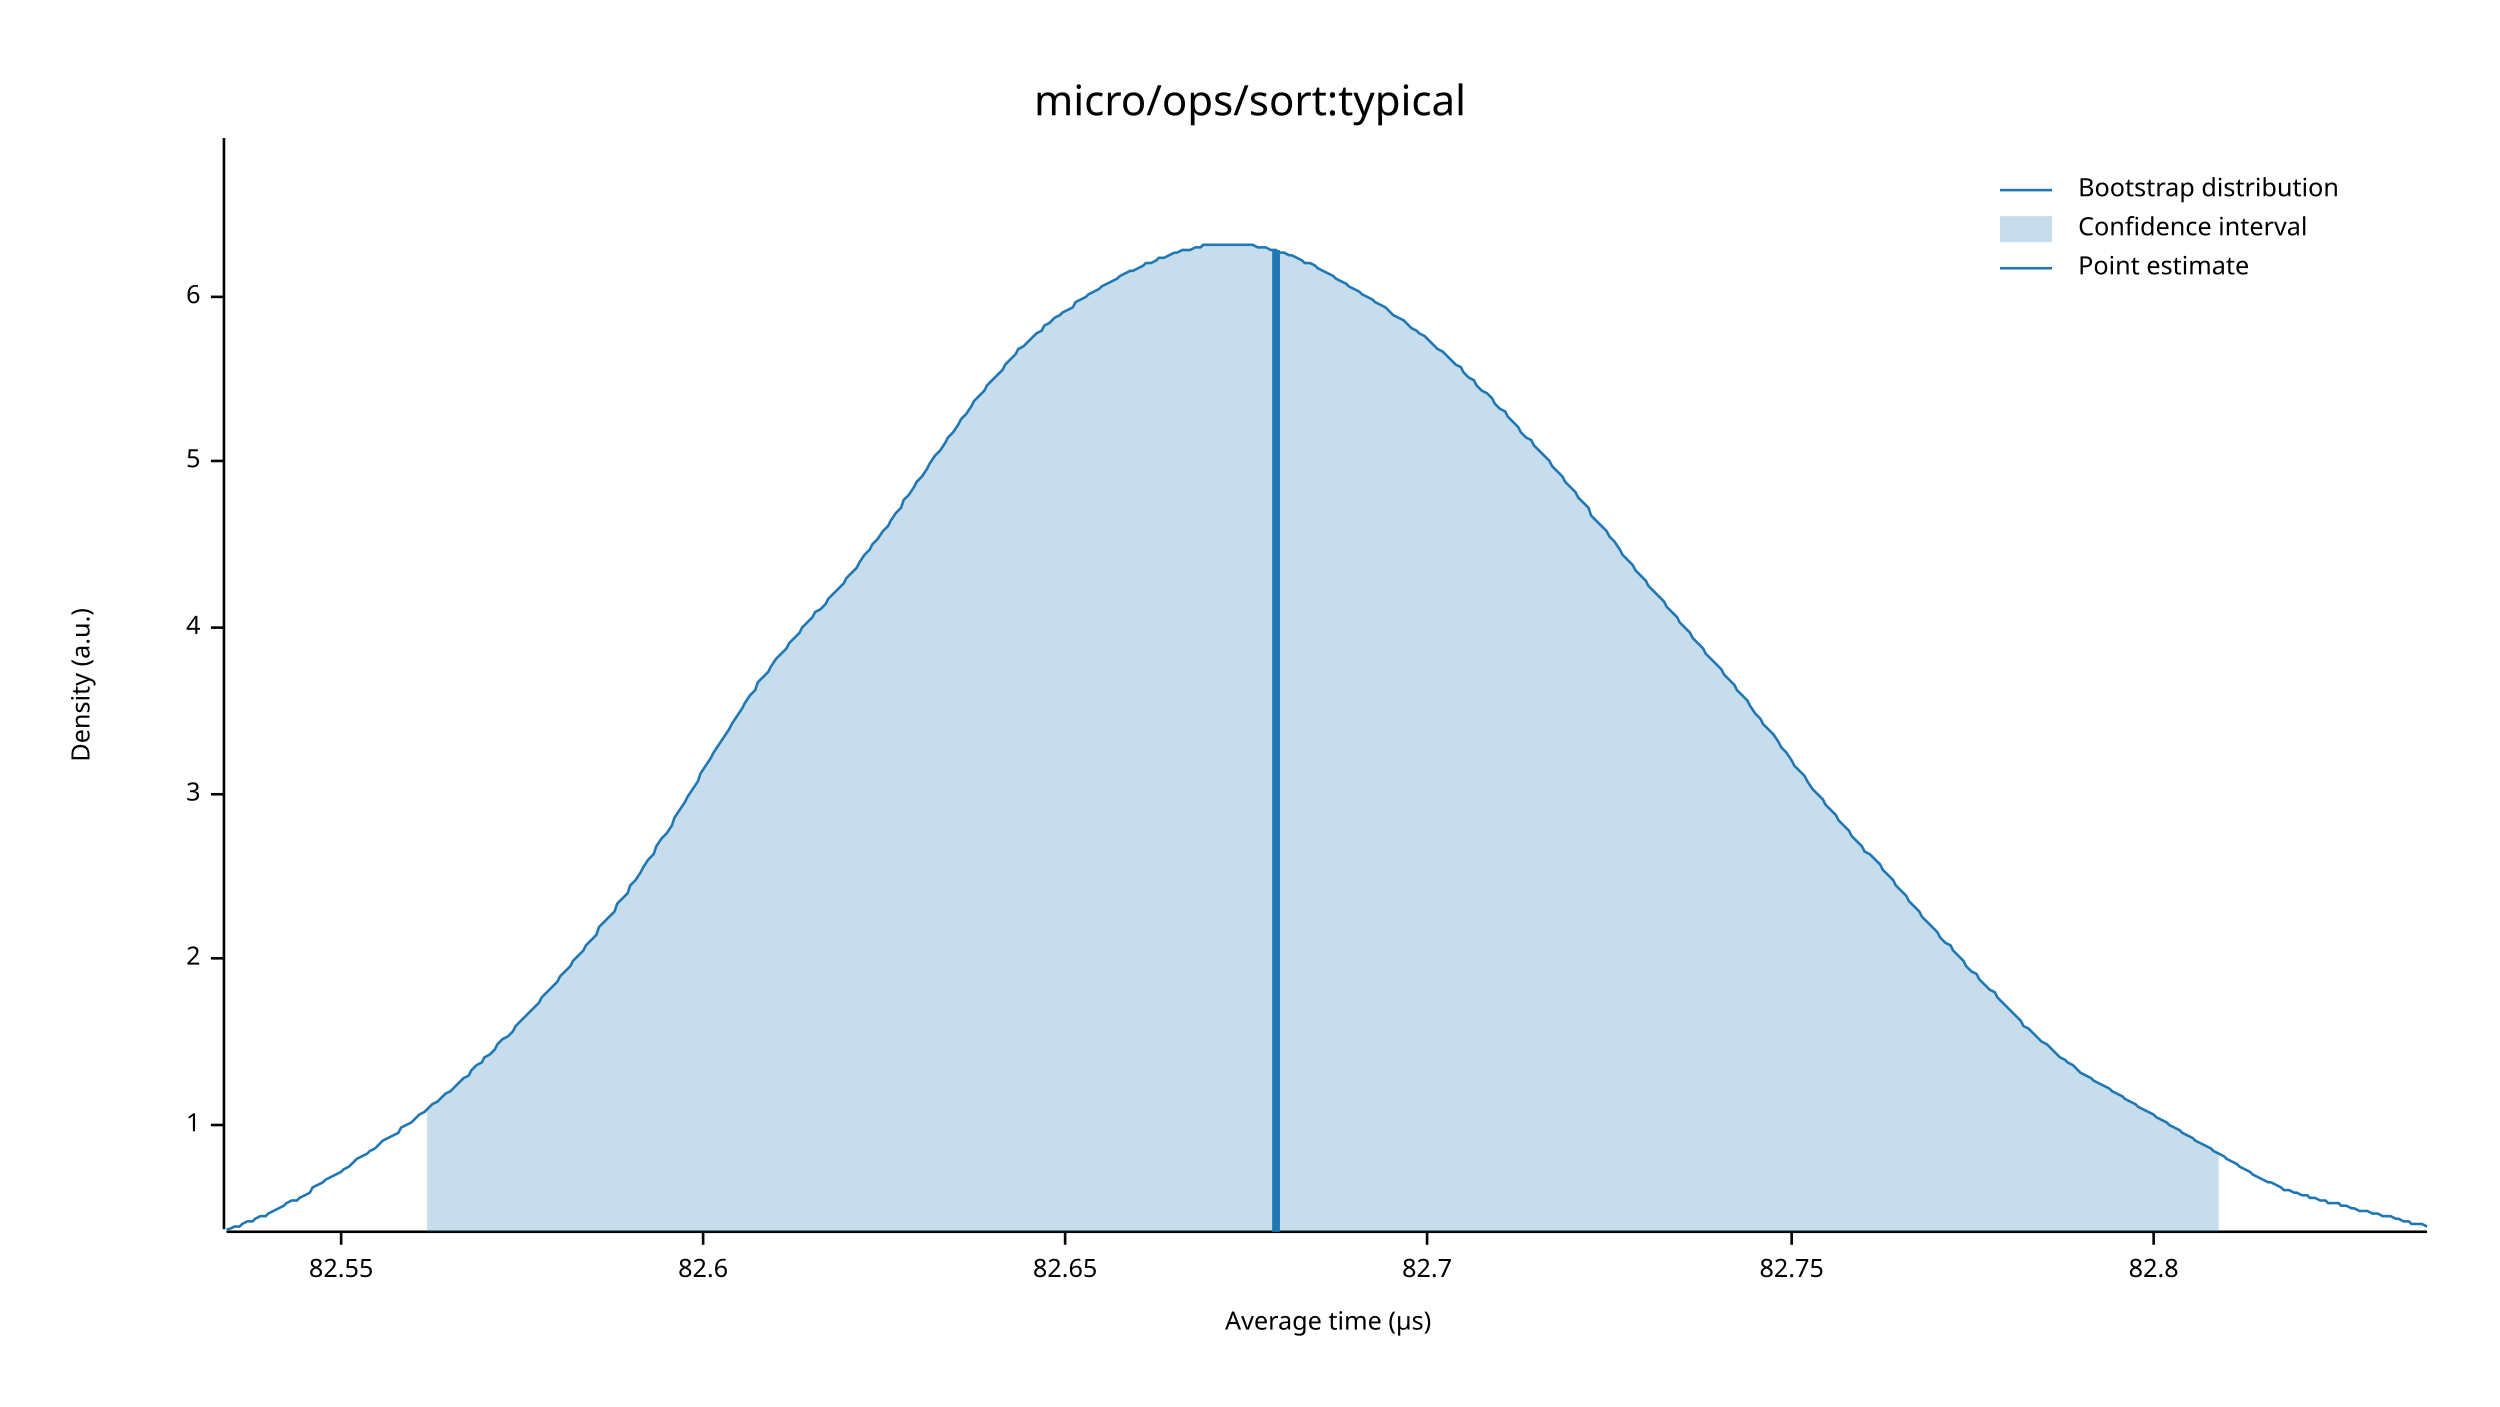
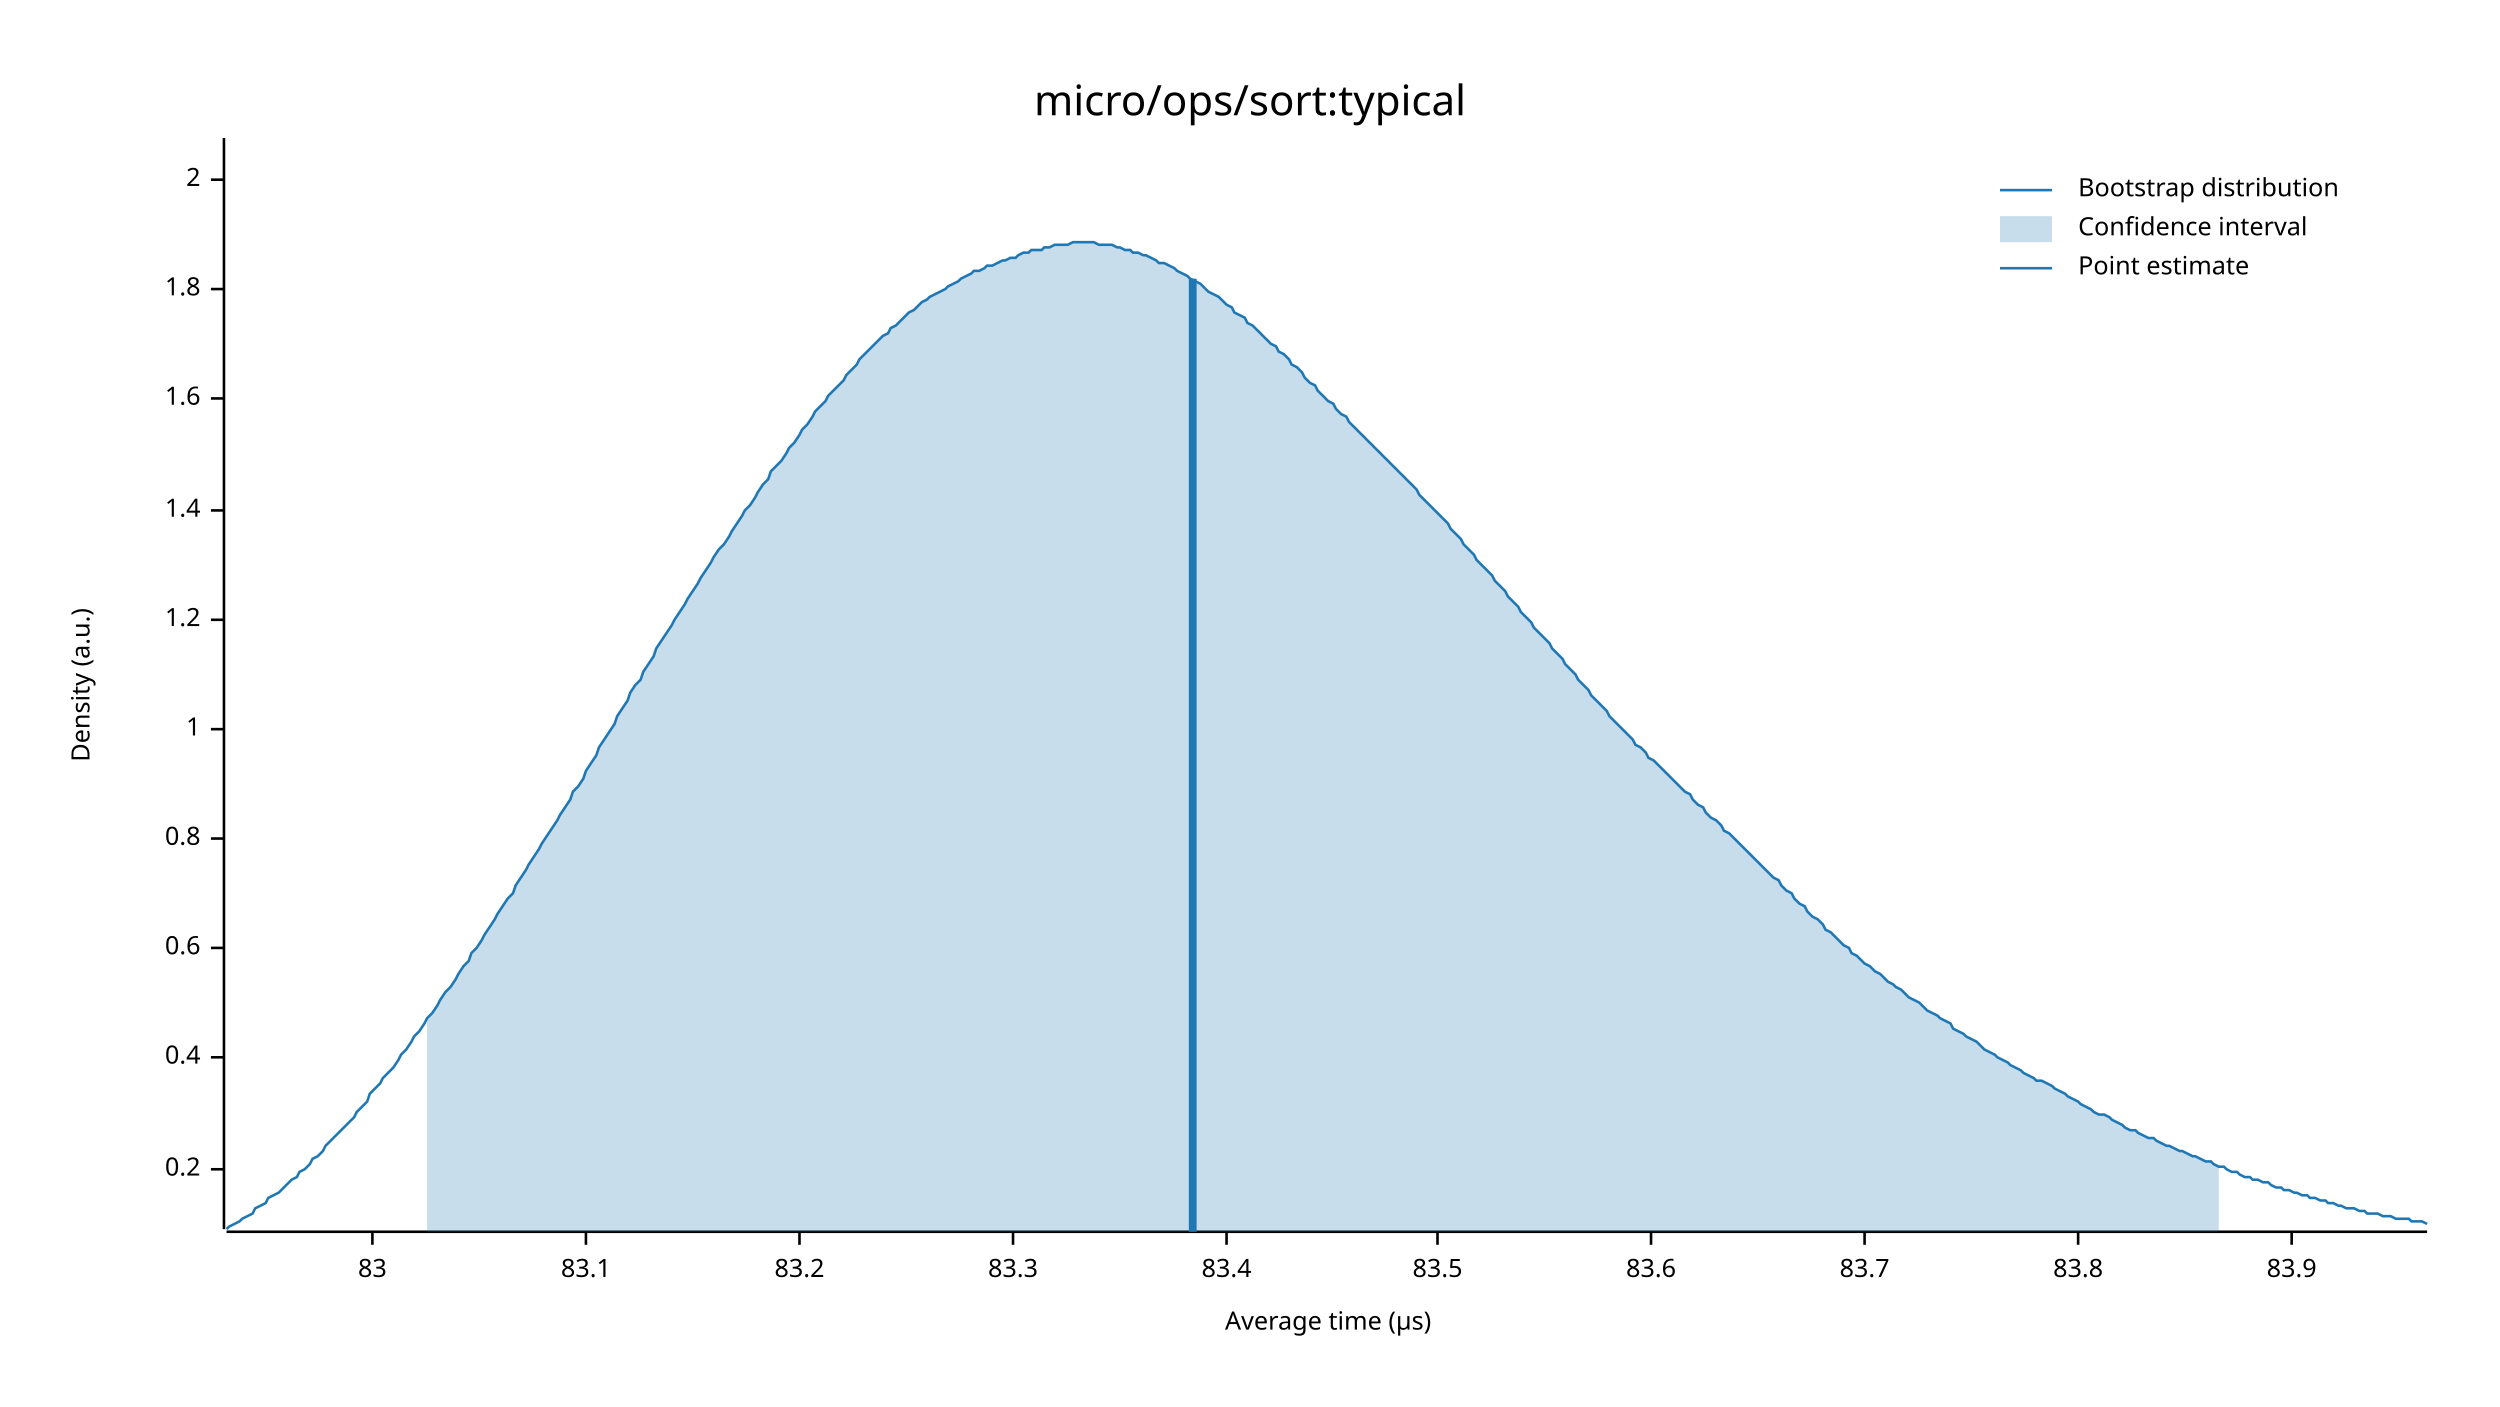
<svg xmlns="http://www.w3.org/2000/svg" width="960" height="540" viewBox="0 0 960 540">
  <text x="480" y="32" dy="0.76em" text-anchor="middle" font-family="sans-serif" font-size="16.129" opacity="1" fill="#000000">
micro/ops/sort:typical
</text>
  <text x="27" y="263" dy="0.76em" text-anchor="middle" font-family="sans-serif" font-size="9.677" opacity="1" fill="#000000" transform="rotate(270, 27, 263)">
Density (a.u.)
</text>
  <text x="510" y="513" dy="-0.5ex" text-anchor="middle" font-family="sans-serif" font-size="9.677" opacity="1" fill="#000000">
Average time (µs)
</text>
  <polyline fill="none" opacity="1" stroke="#000000" stroke-width="1" points="86,53 86,472 " />
-   <text x="77" y="432" dy="0.5ex" text-anchor="end" font-family="sans-serif" font-size="9.677" opacity="1" fill="#000000">
+   <text x="77" y="449" dy="0.5ex" text-anchor="end" font-family="sans-serif" font-size="9.677" opacity="1" fill="#000000">
+ 0.2
+ </text>
+   <polyline fill="none" opacity="1" stroke="#000000" stroke-width="1" points="81,449 86,449 " />
+   <text x="77" y="406" dy="0.5ex" text-anchor="end" font-family="sans-serif" font-size="9.677" opacity="1" fill="#000000">
+ 0.4
+ </text>
+   <polyline fill="none" opacity="1" stroke="#000000" stroke-width="1" points="81,406 86,406 " />
+   <text x="77" y="364" dy="0.5ex" text-anchor="end" font-family="sans-serif" font-size="9.677" opacity="1" fill="#000000">
+ 0.6
+ </text>
+   <polyline fill="none" opacity="1" stroke="#000000" stroke-width="1" points="81,364 86,364 " />
+   <text x="77" y="322" dy="0.5ex" text-anchor="end" font-family="sans-serif" font-size="9.677" opacity="1" fill="#000000">
+ 0.8
+ </text>
+   <polyline fill="none" opacity="1" stroke="#000000" stroke-width="1" points="81,322 86,322 " />
+   <text x="77" y="280" dy="0.5ex" text-anchor="end" font-family="sans-serif" font-size="9.677" opacity="1" fill="#000000">
1
</text>
-   <polyline fill="none" opacity="1" stroke="#000000" stroke-width="1" points="81,432 86,432 " />
-   <text x="77" y="368" dy="0.5ex" text-anchor="end" font-family="sans-serif" font-size="9.677" opacity="1" fill="#000000">
+   <polyline fill="none" opacity="1" stroke="#000000" stroke-width="1" points="81,280 86,280 " />
+   <text x="77" y="238" dy="0.5ex" text-anchor="end" font-family="sans-serif" font-size="9.677" opacity="1" fill="#000000">
+ 1.2
+ </text>
+   <polyline fill="none" opacity="1" stroke="#000000" stroke-width="1" points="81,238 86,238 " />
+   <text x="77" y="196" dy="0.5ex" text-anchor="end" font-family="sans-serif" font-size="9.677" opacity="1" fill="#000000">
+ 1.4
+ </text>
+   <polyline fill="none" opacity="1" stroke="#000000" stroke-width="1" points="81,196 86,196 " />
+   <text x="77" y="153" dy="0.5ex" text-anchor="end" font-family="sans-serif" font-size="9.677" opacity="1" fill="#000000">
+ 1.6
+ </text>
+   <polyline fill="none" opacity="1" stroke="#000000" stroke-width="1" points="81,153 86,153 " />
+   <text x="77" y="111" dy="0.5ex" text-anchor="end" font-family="sans-serif" font-size="9.677" opacity="1" fill="#000000">
+ 1.8
+ </text>
+   <polyline fill="none" opacity="1" stroke="#000000" stroke-width="1" points="81,111 86,111 " />
+   <text x="77" y="69" dy="0.5ex" text-anchor="end" font-family="sans-serif" font-size="9.677" opacity="1" fill="#000000">
2
</text>
-   <polyline fill="none" opacity="1" stroke="#000000" stroke-width="1" points="81,368 86,368 " />
-   <text x="77" y="305" dy="0.5ex" text-anchor="end" font-family="sans-serif" font-size="9.677" opacity="1" fill="#000000">
- 3
+   <polyline fill="none" opacity="1" stroke="#000000" stroke-width="1" points="81,69 86,69 " />
+   <polyline fill="none" opacity="1" stroke="#000000" stroke-width="1" points="87,473 932,473 " />
+   <text x="143" y="483" dy="0.76em" text-anchor="middle" font-family="sans-serif" font-size="9.677" opacity="1" fill="#000000">
+ 83
</text>
-   <polyline fill="none" opacity="1" stroke="#000000" stroke-width="1" points="81,305 86,305 " />
-   <text x="77" y="241" dy="0.5ex" text-anchor="end" font-family="sans-serif" font-size="9.677" opacity="1" fill="#000000">
- 4
+   <polyline fill="none" opacity="1" stroke="#000000" stroke-width="1" points="143,473 143,478 " />
+   <text x="225" y="483" dy="0.76em" text-anchor="middle" font-family="sans-serif" font-size="9.677" opacity="1" fill="#000000">
+ 83.1
</text>
-   <polyline fill="none" opacity="1" stroke="#000000" stroke-width="1" points="81,241 86,241 " />
-   <text x="77" y="177" dy="0.5ex" text-anchor="end" font-family="sans-serif" font-size="9.677" opacity="1" fill="#000000">
- 5
+   <polyline fill="none" opacity="1" stroke="#000000" stroke-width="1" points="225,473 225,478 " />
+   <text x="307" y="483" dy="0.76em" text-anchor="middle" font-family="sans-serif" font-size="9.677" opacity="1" fill="#000000">
+ 83.2
</text>
-   <polyline fill="none" opacity="1" stroke="#000000" stroke-width="1" points="81,177 86,177 " />
-   <text x="77" y="114" dy="0.5ex" text-anchor="end" font-family="sans-serif" font-size="9.677" opacity="1" fill="#000000">
- 6
+   <polyline fill="none" opacity="1" stroke="#000000" stroke-width="1" points="307,473 307,478 " />
+   <text x="389" y="483" dy="0.76em" text-anchor="middle" font-family="sans-serif" font-size="9.677" opacity="1" fill="#000000">
+ 83.3
</text>
-   <polyline fill="none" opacity="1" stroke="#000000" stroke-width="1" points="81,114 86,114 " />
-   <polyline fill="none" opacity="1" stroke="#000000" stroke-width="1" points="87,473 932,473 " />
-   <text x="131" y="483" dy="0.76em" text-anchor="middle" font-family="sans-serif" font-size="9.677" opacity="1" fill="#000000">
- 82.55
+   <polyline fill="none" opacity="1" stroke="#000000" stroke-width="1" points="389,473 389,478 " />
+   <text x="471" y="483" dy="0.76em" text-anchor="middle" font-family="sans-serif" font-size="9.677" opacity="1" fill="#000000">
+ 83.4
</text>
-   <polyline fill="none" opacity="1" stroke="#000000" stroke-width="1" points="131,473 131,478 " />
-   <text x="270" y="483" dy="0.76em" text-anchor="middle" font-family="sans-serif" font-size="9.677" opacity="1" fill="#000000">
- 82.6
+   <polyline fill="none" opacity="1" stroke="#000000" stroke-width="1" points="471,473 471,478 " />
+   <text x="552" y="483" dy="0.76em" text-anchor="middle" font-family="sans-serif" font-size="9.677" opacity="1" fill="#000000">
+ 83.5
</text>
-   <polyline fill="none" opacity="1" stroke="#000000" stroke-width="1" points="270,473 270,478 " />
-   <text x="409" y="483" dy="0.76em" text-anchor="middle" font-family="sans-serif" font-size="9.677" opacity="1" fill="#000000">
- 82.65
+   <polyline fill="none" opacity="1" stroke="#000000" stroke-width="1" points="552,473 552,478 " />
+   <text x="634" y="483" dy="0.76em" text-anchor="middle" font-family="sans-serif" font-size="9.677" opacity="1" fill="#000000">
+ 83.6
</text>
-   <polyline fill="none" opacity="1" stroke="#000000" stroke-width="1" points="409,473 409,478 " />
-   <text x="548" y="483" dy="0.76em" text-anchor="middle" font-family="sans-serif" font-size="9.677" opacity="1" fill="#000000">
- 82.7
+   <polyline fill="none" opacity="1" stroke="#000000" stroke-width="1" points="634,473 634,478 " />
+   <text x="716" y="483" dy="0.76em" text-anchor="middle" font-family="sans-serif" font-size="9.677" opacity="1" fill="#000000">
+ 83.7
</text>
-   <polyline fill="none" opacity="1" stroke="#000000" stroke-width="1" points="548,473 548,478 " />
-   <text x="688" y="483" dy="0.76em" text-anchor="middle" font-family="sans-serif" font-size="9.677" opacity="1" fill="#000000">
- 82.75
+   <polyline fill="none" opacity="1" stroke="#000000" stroke-width="1" points="716,473 716,478 " />
+   <text x="798" y="483" dy="0.76em" text-anchor="middle" font-family="sans-serif" font-size="9.677" opacity="1" fill="#000000">
+ 83.8
</text>
-   <polyline fill="none" opacity="1" stroke="#000000" stroke-width="1" points="688,473 688,478 " />
-   <text x="827" y="483" dy="0.76em" text-anchor="middle" font-family="sans-serif" font-size="9.677" opacity="1" fill="#000000">
- 82.8
+   <polyline fill="none" opacity="1" stroke="#000000" stroke-width="1" points="798,473 798,478 " />
+   <text x="880" y="483" dy="0.76em" text-anchor="middle" font-family="sans-serif" font-size="9.677" opacity="1" fill="#000000">
+ 83.9
</text>
-   <polyline fill="none" opacity="1" stroke="#000000" stroke-width="1" points="827,473 827,478 " />
-   <polyline fill="none" opacity="1" stroke="#1F78B4" stroke-width="1" points="87,472 88,472 90,471 92,471 93,470 95,469 97,469 98,468 100,467 102,467 103,466 105,465 107,464 109,463 110,462 112,461 114,461 115,460 117,459 119,458 120,456 122,455 124,454 125,453 127,452 129,451 131,450 132,449 134,448 136,446 137,445 139,444 141,443 142,442 144,441 146,439 147,438 149,437 151,436 153,435 154,433 156,432 158,431 159,430 161,428 163,427 164,426 166,424 168,423 169,422 171,420 173,419 175,417 176,416 178,414 180,413 181,411 183,409 185,408 186,406 188,405 190,403 191,401 193,399 195,398 197,396 198,394 200,392 202,390 203,389 205,387 207,385 208,383 210,381 212,379 214,377 215,375 217,373 219,371 220,369 222,367 224,365 225,363 227,361 229,359 230,356 232,354 234,352 236,350 237,347 239,345 241,343 242,340 244,338 246,335 247,333 249,330 251,328 252,325 254,322 256,320 258,317 259,314 261,311 263,308 264,306 266,303 268,300 269,297 271,294 273,291 274,289 276,286 278,283 280,280 281,278 283,275 285,272 286,270 288,267 290,265 291,262 293,260 295,258 296,256 298,253 300,251 302,249 303,247 305,245 307,243 308,241 310,239 312,237 313,235 315,234 317,232 318,230 320,228 322,226 324,224 325,222 327,220 329,218 330,216 332,213 334,211 335,209 337,207 339,204 341,202 342,200 344,197 346,195 347,192 349,190 351,187 352,185 354,183 356,180 357,178 359,175 361,173 363,170 364,168 366,166 368,163 369,161 371,159 373,156 374,154 376,152 378,150 379,148 381,146 383,144 385,142 386,140 388,138 390,136 391,134 393,133 395,131 396,130 398,128 400,127 401,125 403,124 405,122 407,121 408,120 410,119 412,118 413,116 415,115 417,114 418,113 420,112 422,111 423,110 425,109 427,108 429,107 430,106 432,105 434,104 435,104 437,103 439,102 440,101 442,101 444,100 445,99 447,99 449,98 451,97 452,97 454,96 456,96 457,96 459,95 461,95 462,94 464,94 466,94 468,94 469,94 471,94 473,94 474,94 476,94 478,94 479,94 481,94 483,95 484,95 486,95 488,96 490,96 491,97 493,97 495,98 496,98 498,99 500,100 501,101 503,101 505,102 506,103 508,104 510,105 512,106 513,107 515,108 517,109 518,110 520,111 522,112 523,113 525,114 527,115 528,116 530,117 532,118 534,120 535,121 537,122 539,123 540,124 542,126 544,127 545,128 547,129 549,131 550,132 552,134 554,135 556,137 557,138 559,140 561,141 562,143 564,145 566,146 567,148 569,150 571,151 573,153 574,155 576,157 578,158 579,160 581,162 583,164 584,166 586,168 588,169 589,171 591,173 593,175 595,177 596,179 598,181 600,183 601,185 603,187 605,189 606,191 608,193 610,195 611,198 613,200 615,202 617,204 618,206 620,208 622,211 623,213 625,215 627,217 628,219 630,221 632,223 633,225 635,227 637,229 639,231 640,233 642,235 644,237 645,239 647,241 649,243 650,245 652,247 654,249 655,251 657,253 659,255 661,257 662,259 664,261 666,263 667,265 669,267 671,269 672,271 674,274 676,276 677,278 679,280 681,282 683,285 684,287 686,289 688,292 689,294 691,296 693,298 694,300 696,303 698,305 700,307 701,309 703,311 705,313 706,315 708,317 710,319 711,321 713,323 715,325 716,327 718,328 720,330 722,332 723,334 725,336 727,338 728,340 730,342 732,344 733,346 735,348 737,350 738,352 740,354 742,356 744,358 745,360 747,362 749,363 750,365 752,367 754,369 755,371 757,373 759,374 760,376 762,378 764,380 766,381 767,383 769,385 771,387 772,388 774,390 776,392 777,394 779,395 781,397 782,398 784,400 786,401 788,403 789,404 791,406 793,407 794,408 796,409 798,411 799,412 801,413 803,414 804,415 806,416 808,417 810,418 811,419 813,420 815,421 816,422 818,423 820,424 821,425 823,426 825,427 827,428 828,429 830,430 832,431 833,432 835,433 837,434 838,435 840,436 842,437 843,438 845,439 847,440 849,441 850,442 852,443 854,444 855,445 857,446 859,447 860,448 862,449 864,450 865,451 867,452 869,453 871,454 872,454 874,455 876,456 877,457 879,457 881,458 882,458 884,459 886,459 887,460 889,460 891,461 893,461 894,462 896,462 898,462 899,463 901,463 903,464 904,464 906,465 908,465 909,465 911,466 913,466 915,467 916,467 918,467 920,468 921,468 923,469 925,469 926,470 928,470 930,470 932,471 " />
-   <polygon opacity="0.25" fill="#1F78B4" points="164,426 166,424 168,423 169,422 171,420 173,419 175,417 176,416 178,414 180,413 181,411 183,409 185,408 186,406 188,405 190,403 191,401 193,399 195,398 197,396 198,394 200,392 202,390 203,389 205,387 207,385 208,383 210,381 212,379 214,377 215,375 217,373 219,371 220,369 222,367 224,365 225,363 227,361 229,359 230,356 232,354 234,352 236,350 237,347 239,345 241,343 242,340 244,338 246,335 247,333 249,330 251,328 252,325 254,322 256,320 258,317 259,314 261,311 263,308 264,306 266,303 268,300 269,297 271,294 273,291 274,289 276,286 278,283 280,280 281,278 283,275 285,272 286,270 288,267 290,265 291,262 293,260 295,258 296,256 298,253 300,251 302,249 303,247 305,245 307,243 308,241 310,239 312,237 313,235 315,234 317,232 318,230 320,228 322,226 324,224 325,222 327,220 329,218 330,216 332,213 334,211 335,209 337,207 339,204 341,202 342,200 344,197 346,195 347,192 349,190 351,187 352,185 354,183 356,180 357,178 359,175 361,173 363,170 364,168 366,166 368,163 369,161 371,159 373,156 374,154 376,152 378,150 379,148 381,146 383,144 385,142 386,140 388,138 390,136 391,134 393,133 395,131 396,130 398,128 400,127 401,125 403,124 405,122 407,121 408,120 410,119 412,118 413,116 415,115 417,114 418,113 420,112 422,111 423,110 425,109 427,108 429,107 430,106 432,105 434,104 435,104 437,103 439,102 440,101 442,101 444,100 445,99 447,99 449,98 451,97 452,97 454,96 456,96 457,96 459,95 461,95 462,94 464,94 466,94 468,94 469,94 471,94 473,94 474,94 476,94 478,94 479,94 481,94 483,95 484,95 486,95 488,96 490,96 491,97 493,97 495,98 496,98 498,99 500,100 501,101 503,101 505,102 506,103 508,104 510,105 512,106 513,107 515,108 517,109 518,110 520,111 522,112 523,113 525,114 527,115 528,116 530,117 532,118 534,120 535,121 537,122 539,123 540,124 542,126 544,127 545,128 547,129 549,131 550,132 552,134 554,135 556,137 557,138 559,140 561,141 562,143 564,145 566,146 567,148 569,150 571,151 573,153 574,155 576,157 578,158 579,160 581,162 583,164 584,166 586,168 588,169 589,171 591,173 593,175 595,177 596,179 598,181 600,183 601,185 603,187 605,189 606,191 608,193 610,195 611,198 613,200 615,202 617,204 618,206 620,208 622,211 623,213 625,215 627,217 628,219 630,221 632,223 633,225 635,227 637,229 639,231 640,233 642,235 644,237 645,239 647,241 649,243 650,245 652,247 654,249 655,251 657,253 659,255 661,257 662,259 664,261 666,263 667,265 669,267 671,269 672,271 674,274 676,276 677,278 679,280 681,282 683,285 684,287 686,289 688,292 689,294 691,296 693,298 694,300 696,303 698,305 700,307 701,309 703,311 705,313 706,315 708,317 710,319 711,321 713,323 715,325 716,327 718,328 720,330 722,332 723,334 725,336 727,338 728,340 730,342 732,344 733,346 735,348 737,350 738,352 740,354 742,356 744,358 745,360 747,362 749,363 750,365 752,367 754,369 755,371 757,373 759,374 760,376 762,378 764,380 766,381 767,383 769,385 771,387 772,388 774,390 776,392 777,394 779,395 781,397 782,398 784,400 786,401 788,403 789,404 791,406 793,407 794,408 796,409 798,411 799,412 801,413 803,414 804,415 806,416 808,417 810,418 811,419 813,420 815,421 816,422 818,423 820,424 821,425 823,426 825,427 827,428 828,429 830,430 832,431 833,432 835,433 837,434 838,435 840,436 842,437 843,438 845,439 847,440 849,441 850,442 852,443 852,473 164,473 " />
-   <polyline fill="none" opacity="1" stroke="#1F78B4" stroke-width="3" points="490,473 490,96 " />
+   <polyline fill="none" opacity="1" stroke="#000000" stroke-width="1" points="880,473 880,478 " />
+   <polyline fill="none" opacity="1" stroke="#1F78B4" stroke-width="1" points="87,472 88,471 90,470 92,469 93,468 95,467 97,466 98,464 100,463 102,462 103,460 105,459 107,458 109,456 110,455 112,453 114,452 115,450 117,449 119,447 120,445 122,444 124,442 125,440 127,438 129,436 131,434 132,433 134,431 136,429 137,427 139,425 141,423 142,420 144,418 146,416 147,414 149,412 151,410 153,407 154,405 156,403 158,400 159,398 161,396 163,393 164,391 166,389 168,386 169,384 171,381 173,379 175,376 176,374 178,371 180,369 181,366 183,364 185,361 186,359 188,356 190,353 191,351 193,348 195,345 197,343 198,340 200,337 202,334 203,332 205,329 207,326 208,324 210,321 212,318 214,315 215,313 217,310 219,307 220,304 222,302 224,299 225,296 227,293 229,290 230,287 232,284 234,281 236,278 237,275 239,272 241,269 242,266 244,263 246,261 247,258 249,255 251,252 252,249 254,246 256,243 258,240 259,238 261,235 263,232 264,230 266,227 268,224 269,222 271,219 273,216 274,214 276,211 278,209 280,206 281,204 283,201 285,198 286,196 288,194 290,191 291,189 293,186 295,184 296,181 298,179 300,177 302,174 303,172 305,170 307,167 308,165 310,163 312,160 313,158 315,156 317,154 318,152 320,150 322,148 324,146 325,144 327,142 329,140 330,138 332,136 334,134 335,133 337,131 339,129 341,128 342,126 344,125 346,123 347,122 349,120 351,119 352,118 354,116 356,115 357,114 359,113 361,112 363,111 364,110 366,109 368,108 369,107 371,106 373,105 374,104 376,104 378,103 379,102 381,102 383,101 385,100 386,100 388,99 390,99 391,98 393,97 395,97 396,96 398,96 400,96 401,95 403,95 405,94 407,94 408,94 410,94 412,93 413,93 415,93 417,93 418,93 420,93 422,94 423,94 425,94 427,94 429,95 430,95 432,96 434,96 435,97 437,97 439,98 440,98 442,99 444,100 445,101 447,101 449,102 451,103 452,104 454,105 456,106 457,107 459,108 461,109 462,110 464,112 466,113 468,114 469,115 471,117 473,118 474,120 476,121 478,122 479,124 481,125 483,127 484,128 486,130 488,132 490,133 491,135 493,136 495,138 496,140 498,141 500,143 501,145 503,147 505,148 506,150 508,152 510,154 512,155 513,157 515,159 517,160 518,162 520,164 522,166 523,167 525,169 527,171 528,172 530,174 532,176 534,178 535,179 537,181 539,183 540,184 542,186 544,188 545,190 547,192 549,194 550,195 552,197 554,199 556,201 557,203 559,205 561,207 562,209 564,211 566,213 567,215 569,217 571,219 573,221 574,223 576,225 578,227 579,229 581,231 583,233 584,235 586,237 588,239 589,241 591,243 593,245 595,247 596,249 598,251 600,253 601,255 603,257 605,259 606,261 608,263 610,265 611,267 613,269 615,271 617,273 618,275 620,277 622,279 623,280 625,282 627,284 628,286 630,287 632,289 633,291 635,292 637,294 639,296 640,297 642,299 644,301 645,302 647,304 649,305 650,307 652,309 654,310 655,312 657,314 659,315 661,317 662,319 664,320 666,322 667,323 669,325 671,327 672,328 674,330 676,332 677,333 679,335 681,337 683,338 684,340 686,342 688,343 689,345 691,347 693,348 694,350 696,352 698,353 700,355 701,357 703,358 705,360 706,361 708,363 710,364 711,366 713,367 715,369 716,370 718,371 720,373 722,374 723,375 725,377 727,378 728,379 730,380 732,382 733,383 735,384 737,385 738,386 740,388 742,389 744,390 745,391 747,392 749,393 750,395 752,396 754,397 755,398 757,399 759,400 760,401 762,403 764,404 766,405 767,406 769,407 771,408 772,409 774,410 776,411 777,412 779,413 781,414 782,415 784,415 786,416 788,417 789,418 791,419 793,420 794,421 796,422 798,423 799,424 801,425 803,426 804,427 806,428 808,428 810,429 811,430 813,431 815,432 816,433 818,434 820,434 821,435 823,436 825,437 827,437 828,438 830,439 832,440 833,440 835,441 837,442 838,442 840,443 842,444 843,444 845,445 847,446 849,446 850,447 852,448 854,448 855,449 857,450 859,450 860,451 862,452 864,452 865,453 867,453 869,454 871,454 872,455 874,456 876,456 877,457 879,457 881,458 882,458 884,459 886,459 887,460 889,460 891,461 893,461 894,462 896,462 898,463 899,463 901,464 903,464 904,464 906,465 908,465 909,466 911,466 913,466 915,467 916,467 918,467 920,468 921,468 923,468 925,468 926,469 928,469 930,469 932,470 " />
+   <polygon opacity="0.25" fill="#1F78B4" points="164,391 166,389 168,386 169,384 171,381 173,379 175,376 176,374 178,371 180,369 181,366 183,364 185,361 186,359 188,356 190,353 191,351 193,348 195,345 197,343 198,340 200,337 202,334 203,332 205,329 207,326 208,324 210,321 212,318 214,315 215,313 217,310 219,307 220,304 222,302 224,299 225,296 227,293 229,290 230,287 232,284 234,281 236,278 237,275 239,272 241,269 242,266 244,263 246,261 247,258 249,255 251,252 252,249 254,246 256,243 258,240 259,238 261,235 263,232 264,230 266,227 268,224 269,222 271,219 273,216 274,214 276,211 278,209 280,206 281,204 283,201 285,198 286,196 288,194 290,191 291,189 293,186 295,184 296,181 298,179 300,177 302,174 303,172 305,170 307,167 308,165 310,163 312,160 313,158 315,156 317,154 318,152 320,150 322,148 324,146 325,144 327,142 329,140 330,138 332,136 334,134 335,133 337,131 339,129 341,128 342,126 344,125 346,123 347,122 349,120 351,119 352,118 354,116 356,115 357,114 359,113 361,112 363,111 364,110 366,109 368,108 369,107 371,106 373,105 374,104 376,104 378,103 379,102 381,102 383,101 385,100 386,100 388,99 390,99 391,98 393,97 395,97 396,96 398,96 400,96 401,95 403,95 405,94 407,94 408,94 410,94 412,93 413,93 415,93 417,93 418,93 420,93 422,94 423,94 425,94 427,94 429,95 430,95 432,96 434,96 435,97 437,97 439,98 440,98 442,99 444,100 445,101 447,101 449,102 451,103 452,104 454,105 456,106 457,107 459,108 461,109 462,110 464,112 466,113 468,114 469,115 471,117 473,118 474,120 476,121 478,122 479,124 481,125 483,127 484,128 486,130 488,132 490,133 491,135 493,136 495,138 496,140 498,141 500,143 501,145 503,147 505,148 506,150 508,152 510,154 512,155 513,157 515,159 517,160 518,162 520,164 522,166 523,167 525,169 527,171 528,172 530,174 532,176 534,178 535,179 537,181 539,183 540,184 542,186 544,188 545,190 547,192 549,194 550,195 552,197 554,199 556,201 557,203 559,205 561,207 562,209 564,211 566,213 567,215 569,217 571,219 573,221 574,223 576,225 578,227 579,229 581,231 583,233 584,235 586,237 588,239 589,241 591,243 593,245 595,247 596,249 598,251 600,253 601,255 603,257 605,259 606,261 608,263 610,265 611,267 613,269 615,271 617,273 618,275 620,277 622,279 623,280 625,282 627,284 628,286 630,287 632,289 633,291 635,292 637,294 639,296 640,297 642,299 644,301 645,302 647,304 649,305 650,307 652,309 654,310 655,312 657,314 659,315 661,317 662,319 664,320 666,322 667,323 669,325 671,327 672,328 674,330 676,332 677,333 679,335 681,337 683,338 684,340 686,342 688,343 689,345 691,347 693,348 694,350 696,352 698,353 700,355 701,357 703,358 705,360 706,361 708,363 710,364 711,366 713,367 715,369 716,370 718,371 720,373 722,374 723,375 725,377 727,378 728,379 730,380 732,382 733,383 735,384 737,385 738,386 740,388 742,389 744,390 745,391 747,392 749,393 750,395 752,396 754,397 755,398 757,399 759,400 760,401 762,403 764,404 766,405 767,406 769,407 771,408 772,409 774,410 776,411 777,412 779,413 781,414 782,415 784,415 786,416 788,417 789,418 791,419 793,420 794,421 796,422 798,423 799,424 801,425 803,426 804,427 806,428 808,428 810,429 811,430 813,431 815,432 816,433 818,434 820,434 821,435 823,436 825,437 827,437 828,438 830,439 832,440 833,440 835,441 837,442 838,442 840,443 842,444 843,444 845,445 847,446 849,446 850,447 852,448 852,473 164,473 " />
+   <polyline fill="none" opacity="1" stroke="#1F78B4" stroke-width="3" points="458,473 458,107 " />
  <text x="798" y="68" dy="0.76em" text-anchor="start" font-family="sans-serif" font-size="9.677" opacity="1" fill="#000000">
Bootstrap distribution
</text>
  <text x="798" y="83" dy="0.76em" text-anchor="start" font-family="sans-serif" font-size="9.677" opacity="1" fill="#000000">
Confidence interval
</text>
  <text x="798" y="98" dy="0.76em" text-anchor="start" font-family="sans-serif" font-size="9.677" opacity="1" fill="#000000">
Point estimate
</text>
  <polyline fill="none" opacity="1" stroke="#1F78B4" stroke-width="1" points="768,73 788,73 " />
  <rect x="768" y="83" width="20" height="10" opacity="0.25" fill="#1F78B4" stroke="none" />
  <polyline fill="none" opacity="1" stroke="#1F78B4" stroke-width="1" points="768,103 788,103 " />
</svg>
